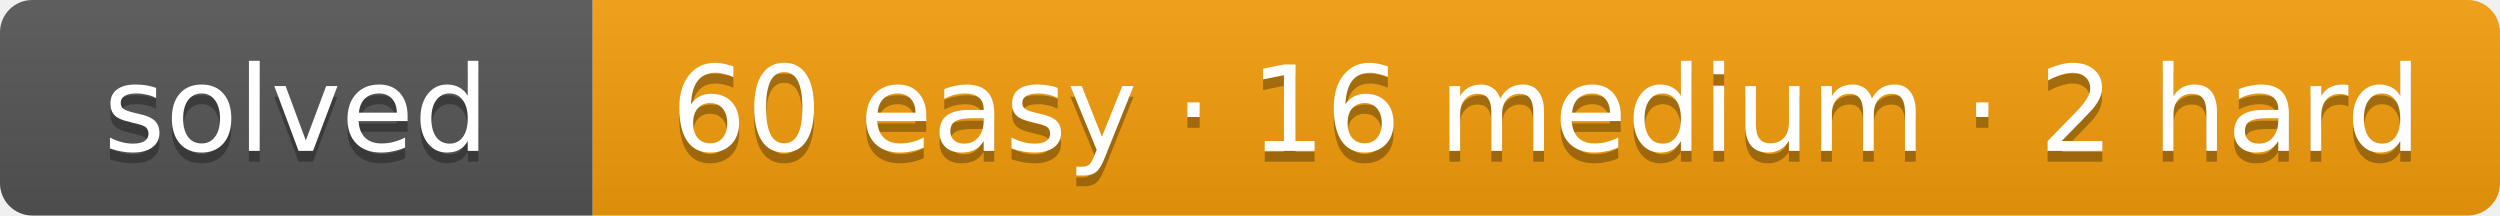
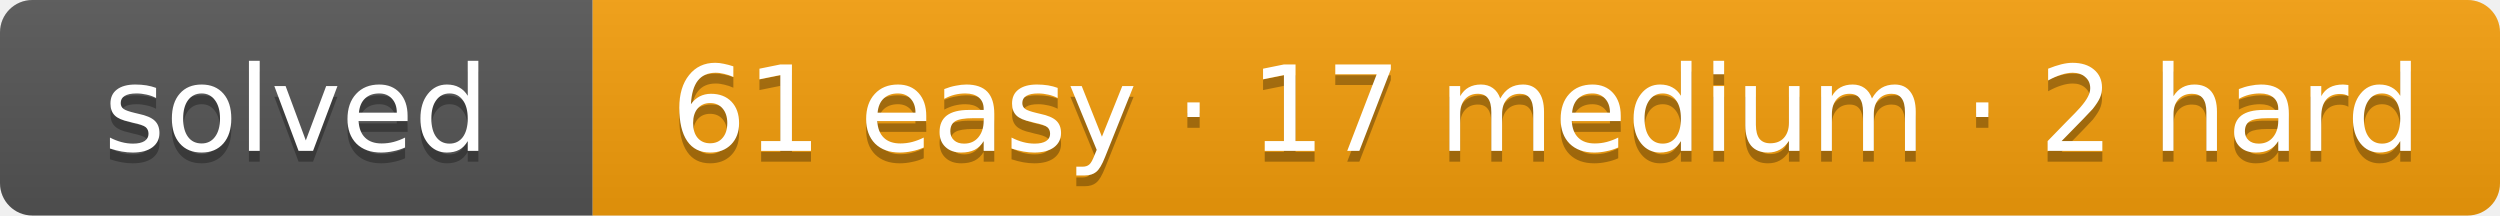
- <svg xmlns="http://www.w3.org/2000/svg" width="232" height="20" role="img" aria-label="solved: 60 easy · 16 medium · 2 hard">
+ <svg xmlns="http://www.w3.org/2000/svg" width="232" height="20" role="img" aria-label="solved: 61 easy · 17 medium · 2 hard">
  <linearGradient id="s" x2="0" y2="100%">
    <stop offset="0" stop-color="#bbb" stop-opacity=".1" />
    <stop offset="1" stop-opacity=".1" />
  </linearGradient>
  <clipPath id="r">
    <rect width="232" height="20" rx="3" fill="#fff" />
  </clipPath>
  <g clip-path="url(#r)">
    <rect width="55" height="20" fill="#555" />
    <rect x="55" width="177" height="20" fill="#f59e0b" />
    <rect width="232" height="20" fill="url(#s)" />
  </g>
  <g fill="#fff" text-anchor="middle" font-family="Verdana,DejaVu Sans,Geneva,sans-serif" font-size="11">
    <text x="27.5" y="15" fill="#010101" fill-opacity=".3" textLength="35">solved</text>
    <text x="27.5" y="14" fill="#fff" textLength="35">solved</text>
-     <text x="143.5" y="15" fill="#010101" fill-opacity=".3" textLength="157">60 easy · 16 medium · 2 hard</text>
-     <text x="143.5" y="14" fill="#fff" textLength="157">60 easy · 16 medium · 2 hard</text>
+     <text x="143.5" y="15" fill="#010101" fill-opacity=".3" textLength="157">61 easy · 17 medium · 2 hard</text>
+     <text x="143.5" y="14" fill="#fff" textLength="157">61 easy · 17 medium · 2 hard</text>
  </g>
</svg>
